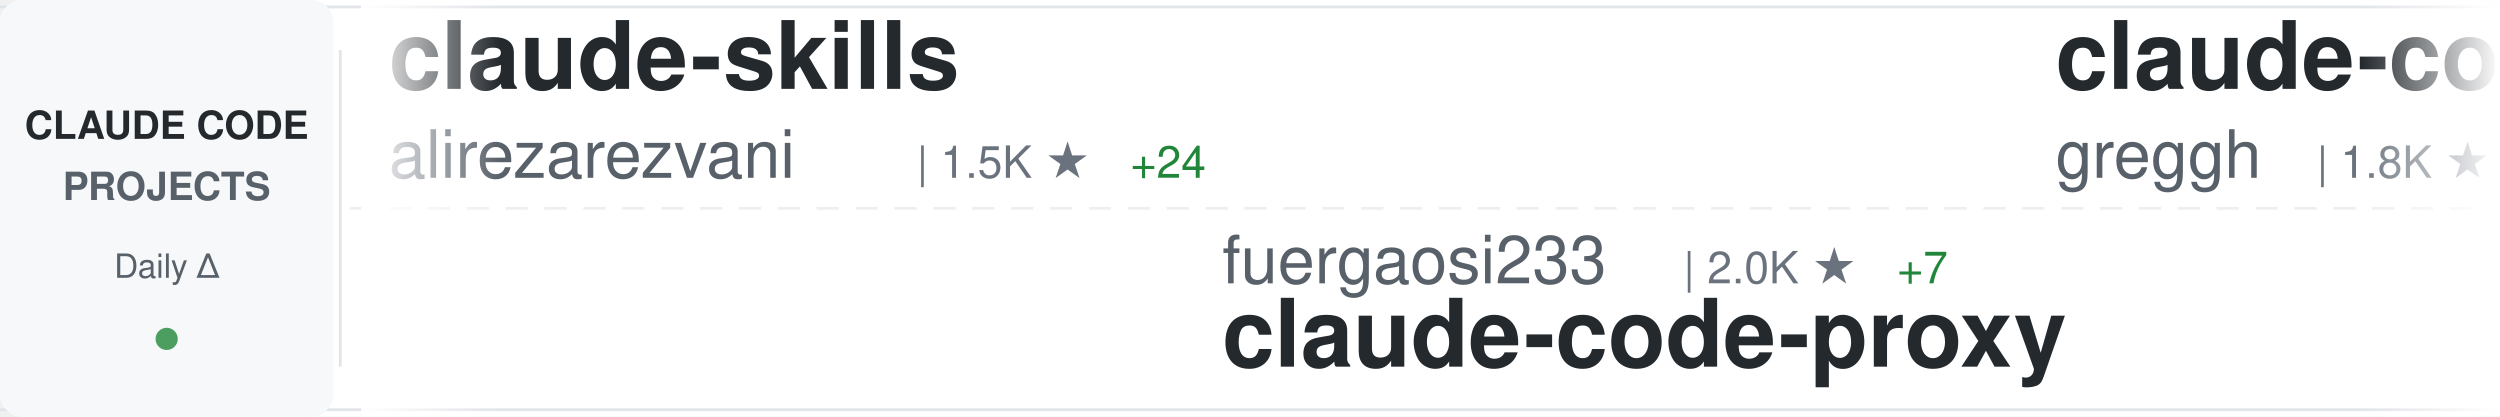
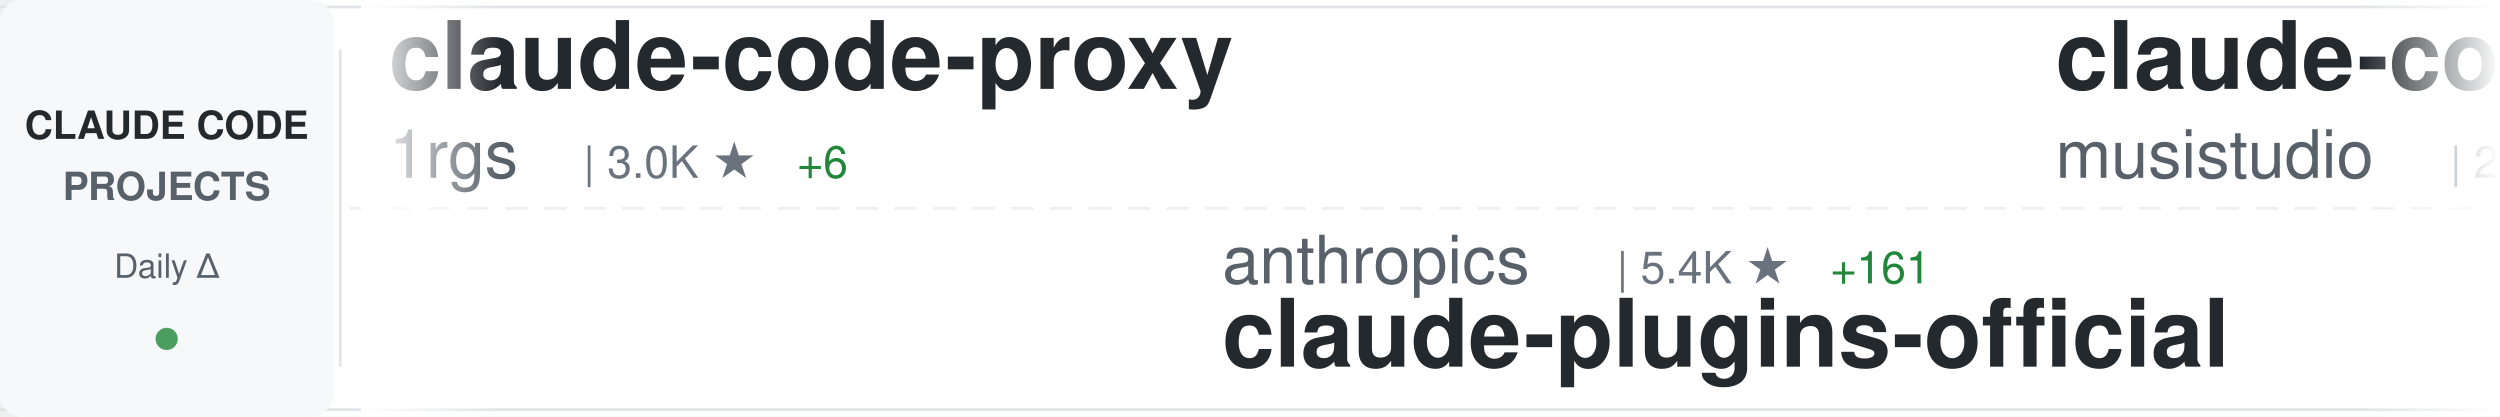
<svg xmlns="http://www.w3.org/2000/svg" width="900" height="150">
  <defs>
    <linearGradient id="awesomeLeftFade" x1="0%" y1="0%" x2="100%" y2="0%">
      <stop offset="0%" style="stop-color:#ffffff;stop-opacity:1" />
      <stop offset="100%" style="stop-color:#ffffff;stop-opacity:0" />
    </linearGradient>
    <linearGradient id="awesomeRightFade" x1="0%" y1="0%" x2="100%" y2="0%">
      <stop offset="0%" style="stop-color:#ffffff;stop-opacity:0" />
      <stop offset="100%" style="stop-color:#ffffff;stop-opacity:1" />
    </linearGradient>
  </defs>
  <rect width="900" height="150" fill="#ffffff" rx="8" />
  <rect x="0" y="2" width="900" height="1" fill="#e1e4e8" />
  <rect x="0" y="147" width="900" height="1" fill="#e1e4e8" />
  <line x1="0" y1="75" x2="900" y2="75" stroke="#e1e4e8" stroke-width="1" stroke-dasharray="8 6" opacity="0.6" />
  <rect x="0" y="0" width="120" height="150" fill="#f6f8fa" rx="8" />
  <text x="60" y="50" font-family="-apple-system, BlinkMacSystemFont, 'Segoe UI', Helvetica, Arial, sans-serif" font-size="14" font-weight="600" fill="#24292e" text-anchor="middle">CLAUDE CODE</text>
  <text x="60" y="72" font-family="-apple-system, BlinkMacSystemFont, 'Segoe UI', Helvetica, Arial, sans-serif" font-size="14" font-weight="600" fill="#586069" text-anchor="middle">PROJECTS</text>
  <text x="60" y="100" font-family="-apple-system, BlinkMacSystemFont, 'Segoe UI', Helvetica, Arial, sans-serif" font-size="12" font-weight="500" fill="#586069" text-anchor="middle">Daily Δ</text>
  <circle cx="60" cy="122" r="4" fill="#22863a" opacity="0.8" />
  <rect x="122" y="18" width="1" height="114" fill="#e1e4e8" />
  <clipPath id="awesomeTickerClip">
    <rect x="130" y="0" width="770" height="150" />
  </clipPath>
  <g clip-path="url(#awesomeTickerClip)">
    <g id="awesomeTickerItems">
      <animateTransform attributeName="transform" attributeType="XML" type="translate" from="0 0" to="-3000 0" dur="54s" repeatCount="indefinite" />
      <g transform="translate(0, 0)">
-         <text x="140" y="32" font-family="-apple-system, BlinkMacSystemFont, 'Segoe UI', Helvetica, Arial, sans-serif" font-size="34" font-weight="600" fill="#24292e">claude-skills</text>
-         <text x="140" y="64" font-family="-apple-system, BlinkMacSystemFont, 'Segoe UI', Helvetica, Arial, sans-serif" font-size="24" font-weight="400" fill="#586069">alirezarezvani</text>
-         <text x="330" y="64" font-family="-apple-system, BlinkMacSystemFont, 'Segoe UI', Helvetica, Arial, sans-serif" font-size="16" font-weight="500" fill="#6a737d">| 1.5K ★</text>
-         <text x="407" y="64" font-family="-apple-system, BlinkMacSystemFont, 'Segoe UI', Helvetica, Arial, sans-serif" font-size="16" font-weight="500" fill="#22863a"> +24</text>
+         <text x="140" y="32" font-family="-apple-system, BlinkMacSystemFont, 'Segoe UI', Helvetica, Arial, sans-serif" font-size="34" font-weight="600" fill="#24292e">claude-code-proxy</text>
+         <text x="140" y="64" font-family="-apple-system, BlinkMacSystemFont, 'Segoe UI', Helvetica, Arial, sans-serif" font-size="24" font-weight="400" fill="#586069">1rgs</text>
+         <text x="210" y="64" font-family="-apple-system, BlinkMacSystemFont, 'Segoe UI', Helvetica, Arial, sans-serif" font-size="16" font-weight="500" fill="#6a737d">| 3.0K ★</text>
+         <text x="287" y="64" font-family="-apple-system, BlinkMacSystemFont, 'Segoe UI', Helvetica, Arial, sans-serif" font-size="16" font-weight="500" fill="#22863a"> +6</text>
      </g>
      <g transform="translate(300, 0)">
-         <text x="140" y="102" font-family="-apple-system, BlinkMacSystemFont, 'Segoe UI', Helvetica, Arial, sans-serif" font-size="24" font-weight="400" fill="#586069">fuergaosi233</text>
-         <text x="306" y="102" font-family="-apple-system, BlinkMacSystemFont, 'Segoe UI', Helvetica, Arial, sans-serif" font-size="16" font-weight="500" fill="#6a737d">| 2.0K ★</text>
-         <text x="383" y="102" font-family="-apple-system, BlinkMacSystemFont, 'Segoe UI', Helvetica, Arial, sans-serif" font-size="16" font-weight="500" fill="#22863a"> +7</text>
-         <text x="140" y="132" font-family="-apple-system, BlinkMacSystemFont, 'Segoe UI', Helvetica, Arial, sans-serif" font-size="34" font-weight="600" fill="#24292e">claude-code-proxy</text>
+         <text x="140" y="102" font-family="-apple-system, BlinkMacSystemFont, 'Segoe UI', Helvetica, Arial, sans-serif" font-size="24" font-weight="400" fill="#586069">anthropics</text>
+         <text x="282" y="102" font-family="-apple-system, BlinkMacSystemFont, 'Segoe UI', Helvetica, Arial, sans-serif" font-size="16" font-weight="500" fill="#6a737d">| 5.4K ★</text>
+         <text x="359" y="102" font-family="-apple-system, BlinkMacSystemFont, 'Segoe UI', Helvetica, Arial, sans-serif" font-size="16" font-weight="500" fill="#22863a"> +161</text>
+         <text x="140" y="132" font-family="-apple-system, BlinkMacSystemFont, 'Segoe UI', Helvetica, Arial, sans-serif" font-size="34" font-weight="600" fill="#24292e">claude-plugins-official</text>
      </g>
      <g transform="translate(600, 0)">
-         <text x="140" y="32" font-family="-apple-system, BlinkMacSystemFont, 'Segoe UI', Helvetica, Arial, sans-serif" font-size="34" font-weight="600" fill="#24292e">claude-code.nvim</text>
-         <text x="140" y="64" font-family="-apple-system, BlinkMacSystemFont, 'Segoe UI', Helvetica, Arial, sans-serif" font-size="24" font-weight="400" fill="#586069">greggh</text>
-         <text x="234" y="64" font-family="-apple-system, BlinkMacSystemFont, 'Segoe UI', Helvetica, Arial, sans-serif" font-size="16" font-weight="500" fill="#6a737d">| 1.8K ★</text>
-         <text x="311" y="64" font-family="-apple-system, BlinkMacSystemFont, 'Segoe UI', Helvetica, Arial, sans-serif" font-size="16" font-weight="500" fill="#22863a"> +3</text>
+         <text x="140" y="32" font-family="-apple-system, BlinkMacSystemFont, 'Segoe UI', Helvetica, Arial, sans-serif" font-size="34" font-weight="600" fill="#24292e">claude-code-router</text>
+         <text x="140" y="64" font-family="-apple-system, BlinkMacSystemFont, 'Segoe UI', Helvetica, Arial, sans-serif" font-size="24" font-weight="400" fill="#586069">musistudio</text>
+         <text x="282" y="64" font-family="-apple-system, BlinkMacSystemFont, 'Segoe UI', Helvetica, Arial, sans-serif" font-size="16" font-weight="500" fill="#6a737d">| 26.9K ★</text>
+         <text x="368" y="64" font-family="-apple-system, BlinkMacSystemFont, 'Segoe UI', Helvetica, Arial, sans-serif" font-size="16" font-weight="500" fill="#22863a"> +80</text>
      </g>
      <g transform="translate(900, 0)">
-         <text x="140" y="102" font-family="-apple-system, BlinkMacSystemFont, 'Segoe UI', Helvetica, Arial, sans-serif" font-size="24" font-weight="400" fill="#586069">upstash</text>
-         <text x="246" y="102" font-family="-apple-system, BlinkMacSystemFont, 'Segoe UI', Helvetica, Arial, sans-serif" font-size="16" font-weight="500" fill="#6a737d">| 44.1K ★</text>
-         <text x="332" y="102" font-family="-apple-system, BlinkMacSystemFont, 'Segoe UI', Helvetica, Arial, sans-serif" font-size="16" font-weight="500" fill="#22863a"> +146</text>
-         <text x="140" y="132" font-family="-apple-system, BlinkMacSystemFont, 'Segoe UI', Helvetica, Arial, sans-serif" font-size="34" font-weight="600" fill="#24292e">context7</text>
+         <text x="140" y="102" font-family="-apple-system, BlinkMacSystemFont, 'Segoe UI', Helvetica, Arial, sans-serif" font-size="24" font-weight="400" fill="#586069">anthropics</text>
+         <text x="282" y="102" font-family="-apple-system, BlinkMacSystemFont, 'Segoe UI', Helvetica, Arial, sans-serif" font-size="16" font-weight="500" fill="#6a737d">| 58.7K ★</text>
+         <text x="368" y="102" font-family="-apple-system, BlinkMacSystemFont, 'Segoe UI', Helvetica, Arial, sans-serif" font-size="16" font-weight="500" fill="#22863a"> +960</text>
+         <text x="140" y="132" font-family="-apple-system, BlinkMacSystemFont, 'Segoe UI', Helvetica, Arial, sans-serif" font-size="34" font-weight="600" fill="#24292e">skills</text>
      </g>
      <g transform="translate(1200, 0)">
-         <text x="140" y="32" font-family="-apple-system, BlinkMacSystemFont, 'Segoe UI', Helvetica, Arial, sans-serif" font-size="34" font-weight="600" fill="#24292e">claude-code-settings</text>
-         <text x="140" y="64" font-family="-apple-system, BlinkMacSystemFont, 'Segoe UI', Helvetica, Arial, sans-serif" font-size="24" font-weight="400" fill="#586069">feiskyer</text>
-         <text x="258" y="64" font-family="-apple-system, BlinkMacSystemFont, 'Segoe UI', Helvetica, Arial, sans-serif" font-size="16" font-weight="500" fill="#6a737d">| 1.2K ★</text>
-         <text x="335" y="64" font-family="-apple-system, BlinkMacSystemFont, 'Segoe UI', Helvetica, Arial, sans-serif" font-size="16" font-weight="500" fill="#22863a"> +6</text>
+         <text x="140" y="32" font-family="-apple-system, BlinkMacSystemFont, 'Segoe UI', Helvetica, Arial, sans-serif" font-size="34" font-weight="600" fill="#24292e">notebooklm-skill</text>
+         <text x="140" y="64" font-family="-apple-system, BlinkMacSystemFont, 'Segoe UI', Helvetica, Arial, sans-serif" font-size="24" font-weight="400" fill="#586069">PleasePrompto</text>
+         <text x="318" y="64" font-family="-apple-system, BlinkMacSystemFont, 'Segoe UI', Helvetica, Arial, sans-serif" font-size="16" font-weight="500" fill="#6a737d">| 3.0K ★</text>
+         <text x="395" y="64" font-family="-apple-system, BlinkMacSystemFont, 'Segoe UI', Helvetica, Arial, sans-serif" font-size="16" font-weight="500" fill="#22863a"> +93</text>
      </g>
      <g transform="translate(1500, 0)">
-         <text x="140" y="102" font-family="-apple-system, BlinkMacSystemFont, 'Segoe UI', Helvetica, Arial, sans-serif" font-size="24" font-weight="400" fill="#586069">wshobson</text>
-         <text x="258" y="102" font-family="-apple-system, BlinkMacSystemFont, 'Segoe UI', Helvetica, Arial, sans-serif" font-size="16" font-weight="500" fill="#6a737d">| 27.3K ★</text>
-         <text x="344" y="102" font-family="-apple-system, BlinkMacSystemFont, 'Segoe UI', Helvetica, Arial, sans-serif" font-size="16" font-weight="500" fill="#22863a"> +99</text>
-         <text x="140" y="132" font-family="-apple-system, BlinkMacSystemFont, 'Segoe UI', Helvetica, Arial, sans-serif" font-size="34" font-weight="600" fill="#24292e">agents</text>
+         <text x="140" y="102" font-family="-apple-system, BlinkMacSystemFont, 'Segoe UI', Helvetica, Arial, sans-serif" font-size="24" font-weight="400" fill="#586069">kodu-ai</text>
+         <text x="246" y="102" font-family="-apple-system, BlinkMacSystemFont, 'Segoe UI', Helvetica, Arial, sans-serif" font-size="16" font-weight="500" fill="#6a737d">| 5.3K ★</text>
+         <text x="140" y="132" font-family="-apple-system, BlinkMacSystemFont, 'Segoe UI', Helvetica, Arial, sans-serif" font-size="34" font-weight="600" fill="#24292e">claude-coder</text>
      </g>
      <g transform="translate(1800, 0)">
-         <text x="140" y="32" font-family="-apple-system, BlinkMacSystemFont, 'Segoe UI', Helvetica, Arial, sans-serif" font-size="34" font-weight="600" fill="#24292e">openskills</text>
-         <text x="140" y="64" font-family="-apple-system, BlinkMacSystemFont, 'Segoe UI', Helvetica, Arial, sans-serif" font-size="24" font-weight="400" fill="#586069">numman-ali</text>
-         <text x="282" y="64" font-family="-apple-system, BlinkMacSystemFont, 'Segoe UI', Helvetica, Arial, sans-serif" font-size="16" font-weight="500" fill="#6a737d">| 7.4K ★</text>
-         <text x="359" y="64" font-family="-apple-system, BlinkMacSystemFont, 'Segoe UI', Helvetica, Arial, sans-serif" font-size="16" font-weight="500" fill="#22863a"> +76</text>
+         <text x="140" y="32" font-family="-apple-system, BlinkMacSystemFont, 'Segoe UI', Helvetica, Arial, sans-serif" font-size="34" font-weight="600" fill="#24292e">claude-code-hub</text>
+         <text x="140" y="64" font-family="-apple-system, BlinkMacSystemFont, 'Segoe UI', Helvetica, Arial, sans-serif" font-size="24" font-weight="400" fill="#586069">zsio</text>
+         <text x="210" y="64" font-family="-apple-system, BlinkMacSystemFont, 'Segoe UI', Helvetica, Arial, sans-serif" font-size="16" font-weight="500" fill="#6a737d">| 155 ★</text>
      </g>
      <g transform="translate(2100, 0)">
-         <text x="140" y="102" font-family="-apple-system, BlinkMacSystemFont, 'Segoe UI', Helvetica, Arial, sans-serif" font-size="24" font-weight="400" fill="#586069">coleam00</text>
-         <text x="258" y="102" font-family="-apple-system, BlinkMacSystemFont, 'Segoe UI', Helvetica, Arial, sans-serif" font-size="16" font-weight="500" fill="#6a737d">| 12.3K ★</text>
-         <text x="344" y="102" font-family="-apple-system, BlinkMacSystemFont, 'Segoe UI', Helvetica, Arial, sans-serif" font-size="16" font-weight="500" fill="#22863a"> +6</text>
-         <text x="140" y="132" font-family="-apple-system, BlinkMacSystemFont, 'Segoe UI', Helvetica, Arial, sans-serif" font-size="34" font-weight="600" fill="#24292e">context-engineering-intr...</text>
+         <text x="140" y="102" font-family="-apple-system, BlinkMacSystemFont, 'Segoe UI', Helvetica, Arial, sans-serif" font-size="24" font-weight="400" fill="#586069">anthropics</text>
+         <text x="282" y="102" font-family="-apple-system, BlinkMacSystemFont, 'Segoe UI', Helvetica, Arial, sans-serif" font-size="16" font-weight="500" fill="#6a737d">| 1.3K ★</text>
+         <text x="359" y="102" font-family="-apple-system, BlinkMacSystemFont, 'Segoe UI', Helvetica, Arial, sans-serif" font-size="16" font-weight="500" fill="#22863a"> +14</text>
+         <text x="140" y="132" font-family="-apple-system, BlinkMacSystemFont, 'Segoe UI', Helvetica, Arial, sans-serif" font-size="34" font-weight="600" fill="#24292e">claude-agent-sdk-demos</text>
      </g>
      <g transform="translate(2400, 0)">
-         <text x="140" y="32" font-family="-apple-system, BlinkMacSystemFont, 'Segoe UI', Helvetica, Arial, sans-serif" font-size="34" font-weight="600" fill="#24292e">Claude-Code-Usage-Monito...</text>
-         <text x="140" y="64" font-family="-apple-system, BlinkMacSystemFont, 'Segoe UI', Helvetica, Arial, sans-serif" font-size="24" font-weight="400" fill="#586069">Maciek-roboblog</text>
-         <text x="342" y="64" font-family="-apple-system, BlinkMacSystemFont, 'Segoe UI', Helvetica, Arial, sans-serif" font-size="16" font-weight="500" fill="#6a737d">| 6.4K ★</text>
-         <text x="419" y="64" font-family="-apple-system, BlinkMacSystemFont, 'Segoe UI', Helvetica, Arial, sans-serif" font-size="16" font-weight="500" fill="#22863a"> +10</text>
+         <text x="140" y="32" font-family="-apple-system, BlinkMacSystemFont, 'Segoe UI', Helvetica, Arial, sans-serif" font-size="34" font-weight="600" fill="#24292e">claude-code-cookbook</text>
+         <text x="140" y="64" font-family="-apple-system, BlinkMacSystemFont, 'Segoe UI', Helvetica, Arial, sans-serif" font-size="24" font-weight="400" fill="#586069">wasabeef</text>
+         <text x="258" y="64" font-family="-apple-system, BlinkMacSystemFont, 'Segoe UI', Helvetica, Arial, sans-serif" font-size="16" font-weight="500" fill="#6a737d">| 988 ★</text>
      </g>
      <g transform="translate(2700, 0)">
-         <text x="140" y="102" font-family="-apple-system, BlinkMacSystemFont, 'Segoe UI', Helvetica, Arial, sans-serif" font-size="24" font-weight="400" fill="#586069">catlog22</text>
-         <text x="258" y="102" font-family="-apple-system, BlinkMacSystemFont, 'Segoe UI', Helvetica, Arial, sans-serif" font-size="16" font-weight="500" fill="#6a737d">| 1.2K ★</text>
-         <text x="335" y="102" font-family="-apple-system, BlinkMacSystemFont, 'Segoe UI', Helvetica, Arial, sans-serif" font-size="16" font-weight="500" fill="#22863a"> +10</text>
-         <text x="140" y="132" font-family="-apple-system, BlinkMacSystemFont, 'Segoe UI', Helvetica, Arial, sans-serif" font-size="34" font-weight="600" fill="#24292e">Claude-Code-Workflow</text>
+         <text x="140" y="102" font-family="-apple-system, BlinkMacSystemFont, 'Segoe UI', Helvetica, Arial, sans-serif" font-size="24" font-weight="400" fill="#586069">manzaltu</text>
+         <text x="258" y="102" font-family="-apple-system, BlinkMacSystemFont, 'Segoe UI', Helvetica, Arial, sans-serif" font-size="16" font-weight="500" fill="#6a737d">| 1.3K ★</text>
+         <text x="335" y="102" font-family="-apple-system, BlinkMacSystemFont, 'Segoe UI', Helvetica, Arial, sans-serif" font-size="16" font-weight="500" fill="#22863a"> +2</text>
+         <text x="140" y="132" font-family="-apple-system, BlinkMacSystemFont, 'Segoe UI', Helvetica, Arial, sans-serif" font-size="34" font-weight="600" fill="#24292e">claude-code-ide.el</text>
      </g>
      <g transform="translate(3000, 0)">
-         <text x="140" y="32" font-family="-apple-system, BlinkMacSystemFont, 'Segoe UI', Helvetica, Arial, sans-serif" font-size="34" font-weight="600" fill="#24292e">claude-skills</text>
-         <text x="140" y="64" font-family="-apple-system, BlinkMacSystemFont, 'Segoe UI', Helvetica, Arial, sans-serif" font-size="24" font-weight="400" fill="#586069">alirezarezvani</text>
-         <text x="330" y="64" font-family="-apple-system, BlinkMacSystemFont, 'Segoe UI', Helvetica, Arial, sans-serif" font-size="16" font-weight="500" fill="#6a737d">| 1.5K ★</text>
-         <text x="407" y="64" font-family="-apple-system, BlinkMacSystemFont, 'Segoe UI', Helvetica, Arial, sans-serif" font-size="16" font-weight="500" fill="#22863a"> +24</text>
+         <text x="140" y="32" font-family="-apple-system, BlinkMacSystemFont, 'Segoe UI', Helvetica, Arial, sans-serif" font-size="34" font-weight="600" fill="#24292e">claude-code-proxy</text>
+         <text x="140" y="64" font-family="-apple-system, BlinkMacSystemFont, 'Segoe UI', Helvetica, Arial, sans-serif" font-size="24" font-weight="400" fill="#586069">1rgs</text>
+         <text x="210" y="64" font-family="-apple-system, BlinkMacSystemFont, 'Segoe UI', Helvetica, Arial, sans-serif" font-size="16" font-weight="500" fill="#6a737d">| 3.0K ★</text>
+         <text x="287" y="64" font-family="-apple-system, BlinkMacSystemFont, 'Segoe UI', Helvetica, Arial, sans-serif" font-size="16" font-weight="500" fill="#22863a"> +6</text>
      </g>
      <g transform="translate(3300, 0)">
-         <text x="140" y="102" font-family="-apple-system, BlinkMacSystemFont, 'Segoe UI', Helvetica, Arial, sans-serif" font-size="24" font-weight="400" fill="#586069">fuergaosi233</text>
-         <text x="306" y="102" font-family="-apple-system, BlinkMacSystemFont, 'Segoe UI', Helvetica, Arial, sans-serif" font-size="16" font-weight="500" fill="#6a737d">| 2.0K ★</text>
-         <text x="383" y="102" font-family="-apple-system, BlinkMacSystemFont, 'Segoe UI', Helvetica, Arial, sans-serif" font-size="16" font-weight="500" fill="#22863a"> +7</text>
-         <text x="140" y="132" font-family="-apple-system, BlinkMacSystemFont, 'Segoe UI', Helvetica, Arial, sans-serif" font-size="34" font-weight="600" fill="#24292e">claude-code-proxy</text>
+         <text x="140" y="102" font-family="-apple-system, BlinkMacSystemFont, 'Segoe UI', Helvetica, Arial, sans-serif" font-size="24" font-weight="400" fill="#586069">anthropics</text>
+         <text x="282" y="102" font-family="-apple-system, BlinkMacSystemFont, 'Segoe UI', Helvetica, Arial, sans-serif" font-size="16" font-weight="500" fill="#6a737d">| 5.4K ★</text>
+         <text x="359" y="102" font-family="-apple-system, BlinkMacSystemFont, 'Segoe UI', Helvetica, Arial, sans-serif" font-size="16" font-weight="500" fill="#22863a"> +161</text>
+         <text x="140" y="132" font-family="-apple-system, BlinkMacSystemFont, 'Segoe UI', Helvetica, Arial, sans-serif" font-size="34" font-weight="600" fill="#24292e">claude-plugins-official</text>
      </g>
      <g transform="translate(3600, 0)">
-         <text x="140" y="32" font-family="-apple-system, BlinkMacSystemFont, 'Segoe UI', Helvetica, Arial, sans-serif" font-size="34" font-weight="600" fill="#24292e">claude-code.nvim</text>
-         <text x="140" y="64" font-family="-apple-system, BlinkMacSystemFont, 'Segoe UI', Helvetica, Arial, sans-serif" font-size="24" font-weight="400" fill="#586069">greggh</text>
-         <text x="234" y="64" font-family="-apple-system, BlinkMacSystemFont, 'Segoe UI', Helvetica, Arial, sans-serif" font-size="16" font-weight="500" fill="#6a737d">| 1.8K ★</text>
-         <text x="311" y="64" font-family="-apple-system, BlinkMacSystemFont, 'Segoe UI', Helvetica, Arial, sans-serif" font-size="16" font-weight="500" fill="#22863a"> +3</text>
+         <text x="140" y="32" font-family="-apple-system, BlinkMacSystemFont, 'Segoe UI', Helvetica, Arial, sans-serif" font-size="34" font-weight="600" fill="#24292e">claude-code-router</text>
+         <text x="140" y="64" font-family="-apple-system, BlinkMacSystemFont, 'Segoe UI', Helvetica, Arial, sans-serif" font-size="24" font-weight="400" fill="#586069">musistudio</text>
+         <text x="282" y="64" font-family="-apple-system, BlinkMacSystemFont, 'Segoe UI', Helvetica, Arial, sans-serif" font-size="16" font-weight="500" fill="#6a737d">| 26.9K ★</text>
+         <text x="368" y="64" font-family="-apple-system, BlinkMacSystemFont, 'Segoe UI', Helvetica, Arial, sans-serif" font-size="16" font-weight="500" fill="#22863a"> +80</text>
      </g>
      <g transform="translate(3900, 0)">
-         <text x="140" y="102" font-family="-apple-system, BlinkMacSystemFont, 'Segoe UI', Helvetica, Arial, sans-serif" font-size="24" font-weight="400" fill="#586069">upstash</text>
-         <text x="246" y="102" font-family="-apple-system, BlinkMacSystemFont, 'Segoe UI', Helvetica, Arial, sans-serif" font-size="16" font-weight="500" fill="#6a737d">| 44.1K ★</text>
-         <text x="332" y="102" font-family="-apple-system, BlinkMacSystemFont, 'Segoe UI', Helvetica, Arial, sans-serif" font-size="16" font-weight="500" fill="#22863a"> +146</text>
-         <text x="140" y="132" font-family="-apple-system, BlinkMacSystemFont, 'Segoe UI', Helvetica, Arial, sans-serif" font-size="34" font-weight="600" fill="#24292e">context7</text>
+         <text x="140" y="102" font-family="-apple-system, BlinkMacSystemFont, 'Segoe UI', Helvetica, Arial, sans-serif" font-size="24" font-weight="400" fill="#586069">anthropics</text>
+         <text x="282" y="102" font-family="-apple-system, BlinkMacSystemFont, 'Segoe UI', Helvetica, Arial, sans-serif" font-size="16" font-weight="500" fill="#6a737d">| 58.7K ★</text>
+         <text x="368" y="102" font-family="-apple-system, BlinkMacSystemFont, 'Segoe UI', Helvetica, Arial, sans-serif" font-size="16" font-weight="500" fill="#22863a"> +960</text>
+         <text x="140" y="132" font-family="-apple-system, BlinkMacSystemFont, 'Segoe UI', Helvetica, Arial, sans-serif" font-size="34" font-weight="600" fill="#24292e">skills</text>
      </g>
    </g>
  </g>
  <rect x="130" y="0" width="50" height="150" fill="url(#awesomeLeftFade)" />
  <rect x="850" y="0" width="50" height="150" fill="url(#awesomeRightFade)" />
</svg>
